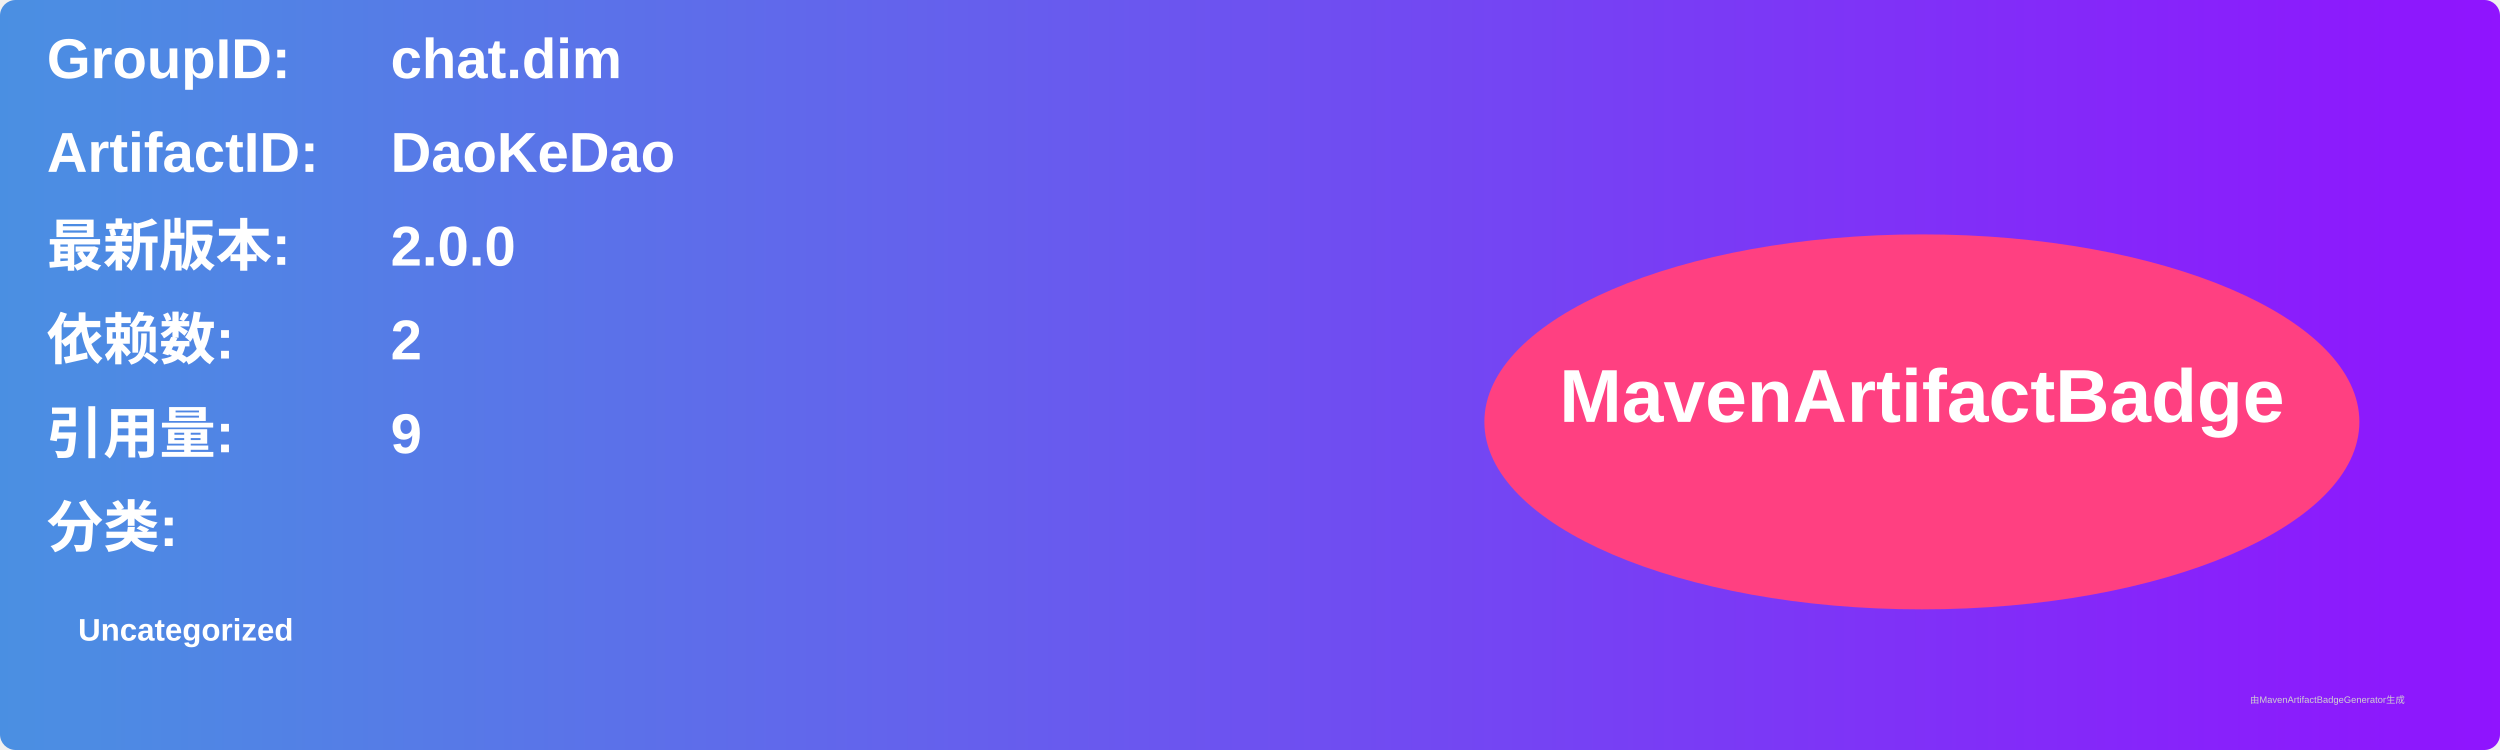
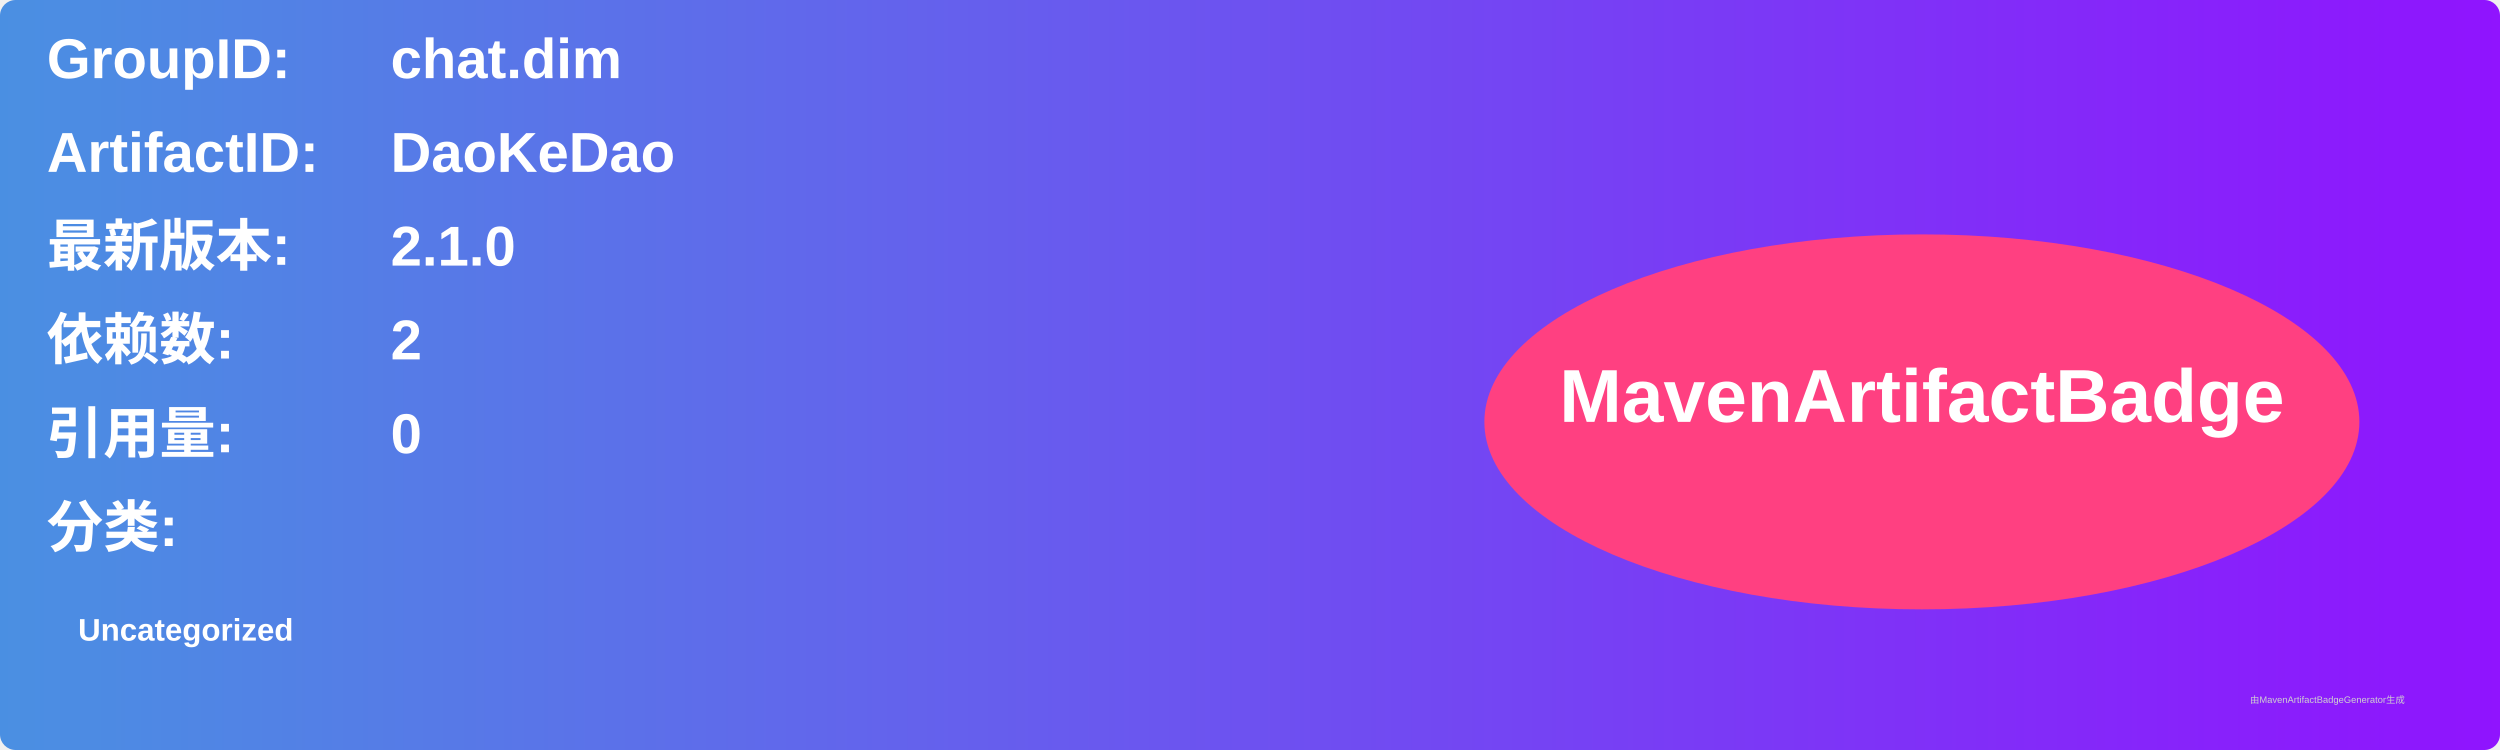
<svg xmlns="http://www.w3.org/2000/svg" width="800" height="240" viewBox="0 0 800 240">
  <linearGradient id="grad" x1="0%" y1="0%" x2="100%" y2="0%">
    <stop offset="0%" stop-color="#4a90e2" />
    <stop offset="100%" stop-color="#9013fe" />
  </linearGradient>
  <rect width="100%" height="100%" rx="5" ry="5" fill="url(#grad)" />
  <g transform="translate(15, 15)">
    <text x="0" y="10" font-family="Arial" font-size="18" fill="white" font-weight="bold" width="260">GroupID:</text>
    <text x="110" y="10" font-family="Arial" font-size="18" fill="white" font-weight="bold" width="460">chat.dim</text>
    <text x="0" y="40" font-family="Arial" font-size="18" fill="white" font-weight="bold" width="260">ArtifactID:</text>
    <text x="110" y="40" font-family="Arial" font-size="18" fill="white" font-weight="bold" width="460">DaoKeDao</text>
    <text x="0" y="70" font-family="Arial" font-size="18" fill="white" font-weight="bold">最新版本:</text>
    <text x="110" y="70" font-family="Arial" font-size="18" fill="white" font-weight="bold">
-       <tspan font-weight="bold">2.0.0</tspan>
+       <tspan font-weight="bold">2.1.0</tspan>
    </text>
    <text x="0" y="100" font-family="Arial" font-size="18" fill="white" font-weight="bold">依赖数: </text>
    <text x="110" y="100" font-family="Arial" font-size="18" fill="white">
      <tspan font-weight="bold">2</tspan>
    </text>
    <text x="0" y="130" font-family="Arial" font-size="18" fill="white" font-weight="bold">引用量: </text>
    <text x="110" y="130" font-family="Arial" font-size="18" fill="white">
-       <tspan font-weight="bold">9</tspan>
+       <tspan font-weight="bold">0</tspan>
    </text>
    <text x="0" y="160" font-family="Arial" font-size="18" fill="white" font-weight="bold">分类:</text>
    <text x="10" y="190" font-family="Arial" font-size="10" fill="white">
      <tspan font-weight="bold">Uncategorized</tspan>
    </text>
    <ellipse cx="600" cy="120" rx="140" ry="60" fill="#ff4081" />
    <text x="600" y="120" text-anchor="middle" font-family="Arial" font-size="24" fill="white" font-weight="bold">MavenArtifactBadge</text>
  </g>
  <text x="720" y="225" font-family="Arial" font-size="3" fill="#d0d0d0">由MavenArtifactBadgeGenerator生成</text>
</svg>
